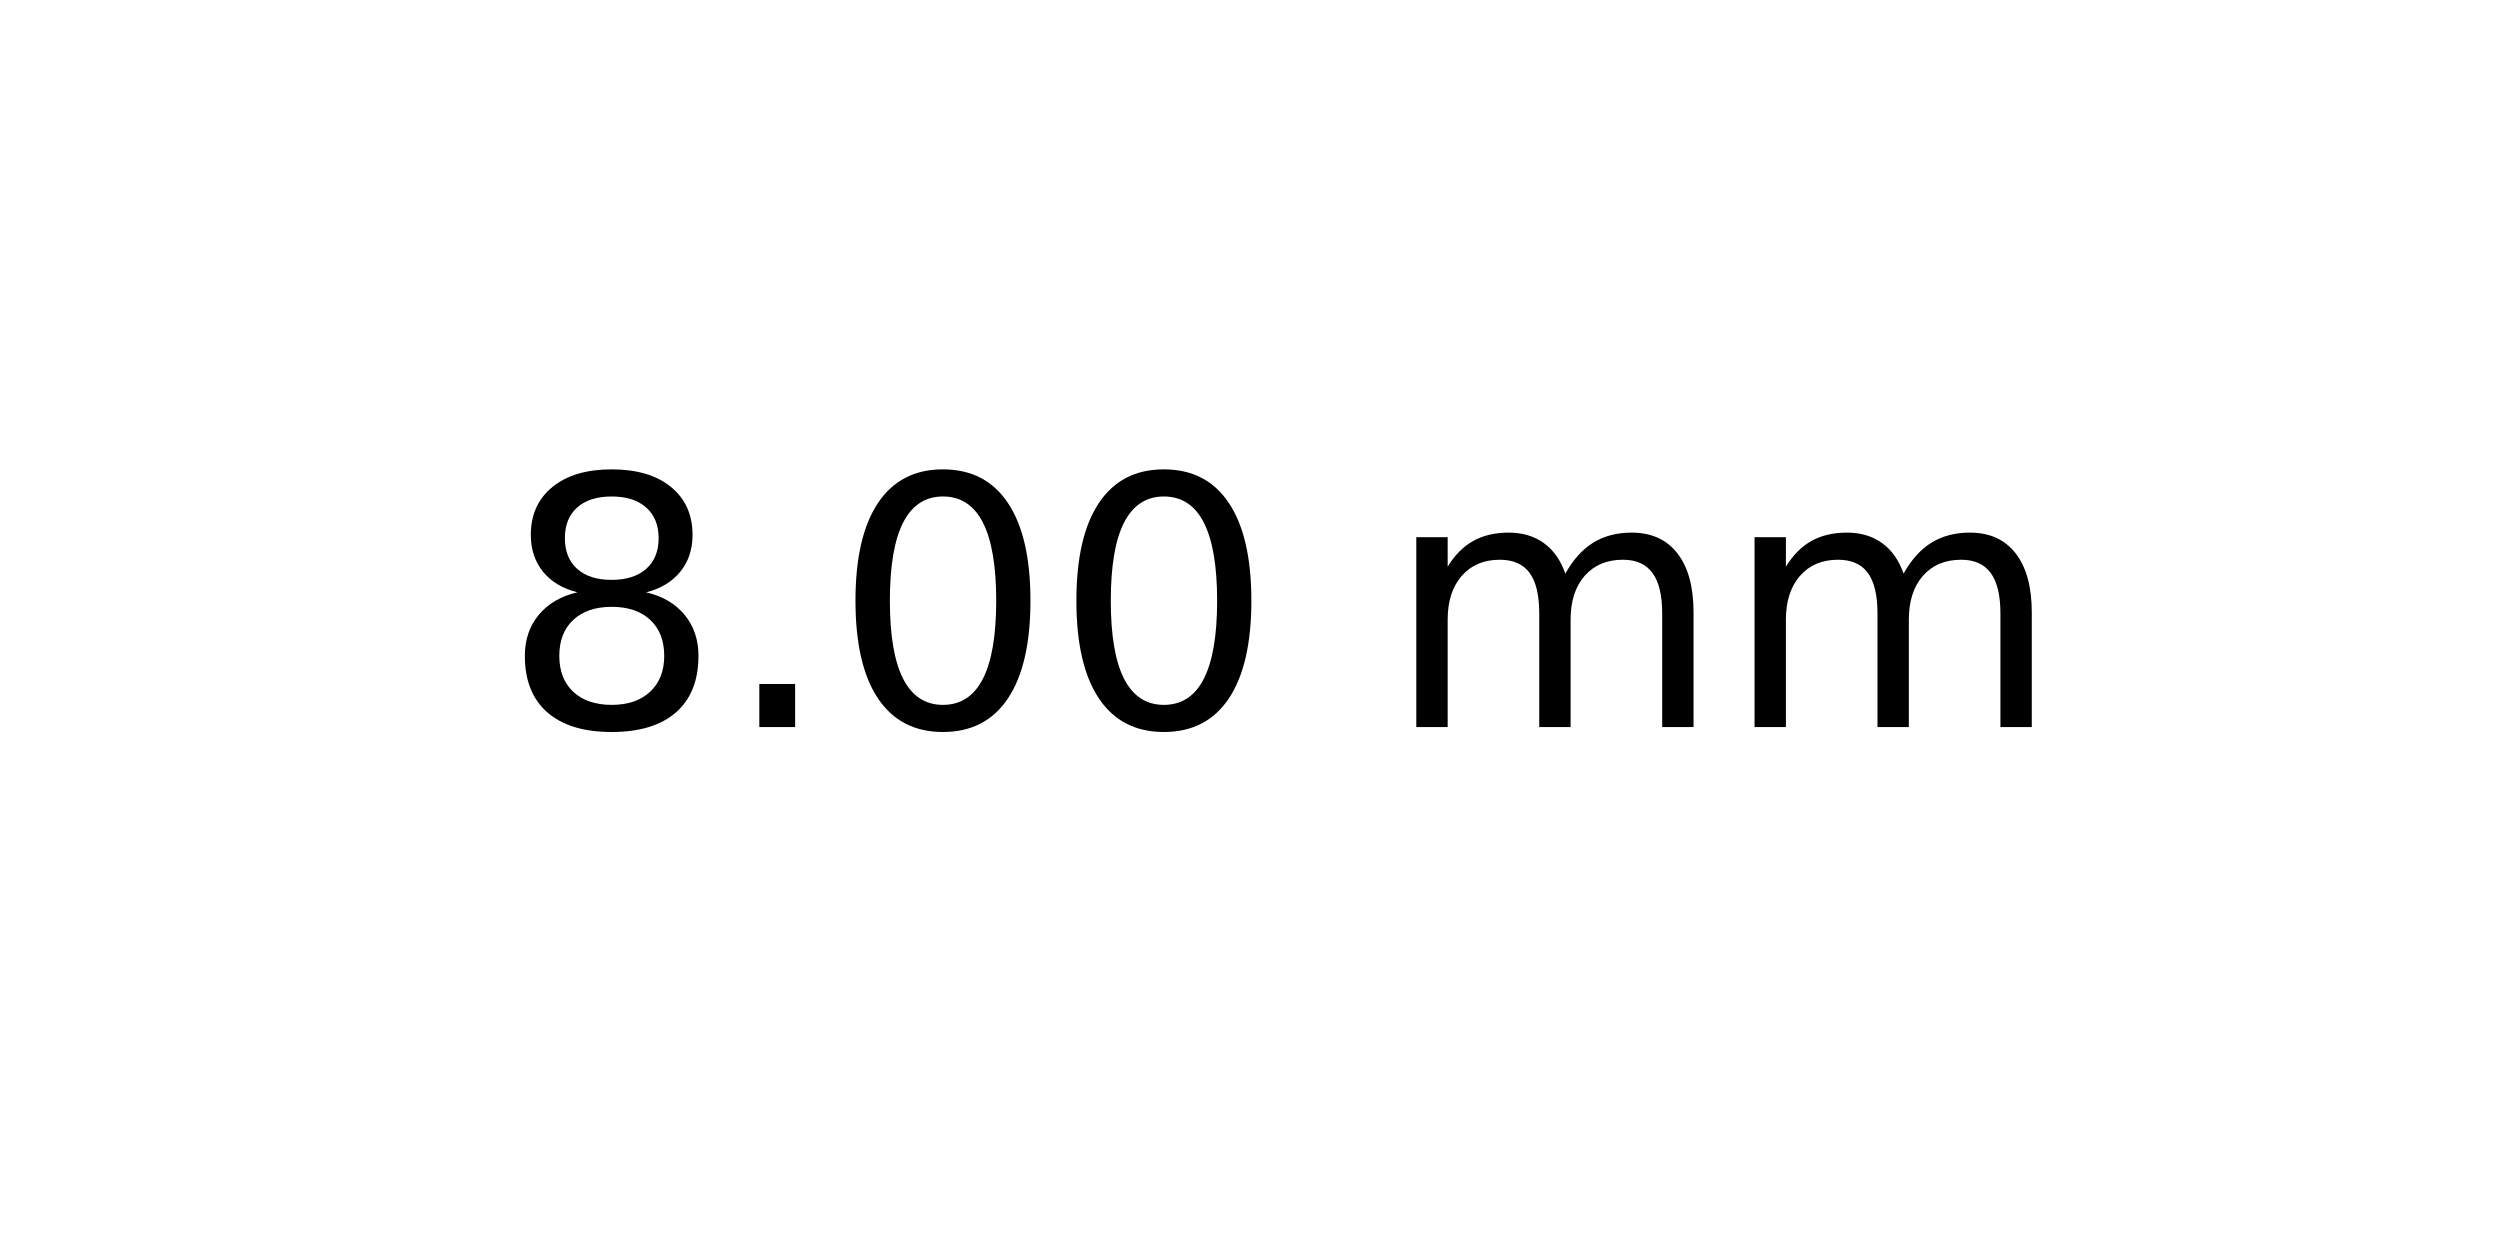
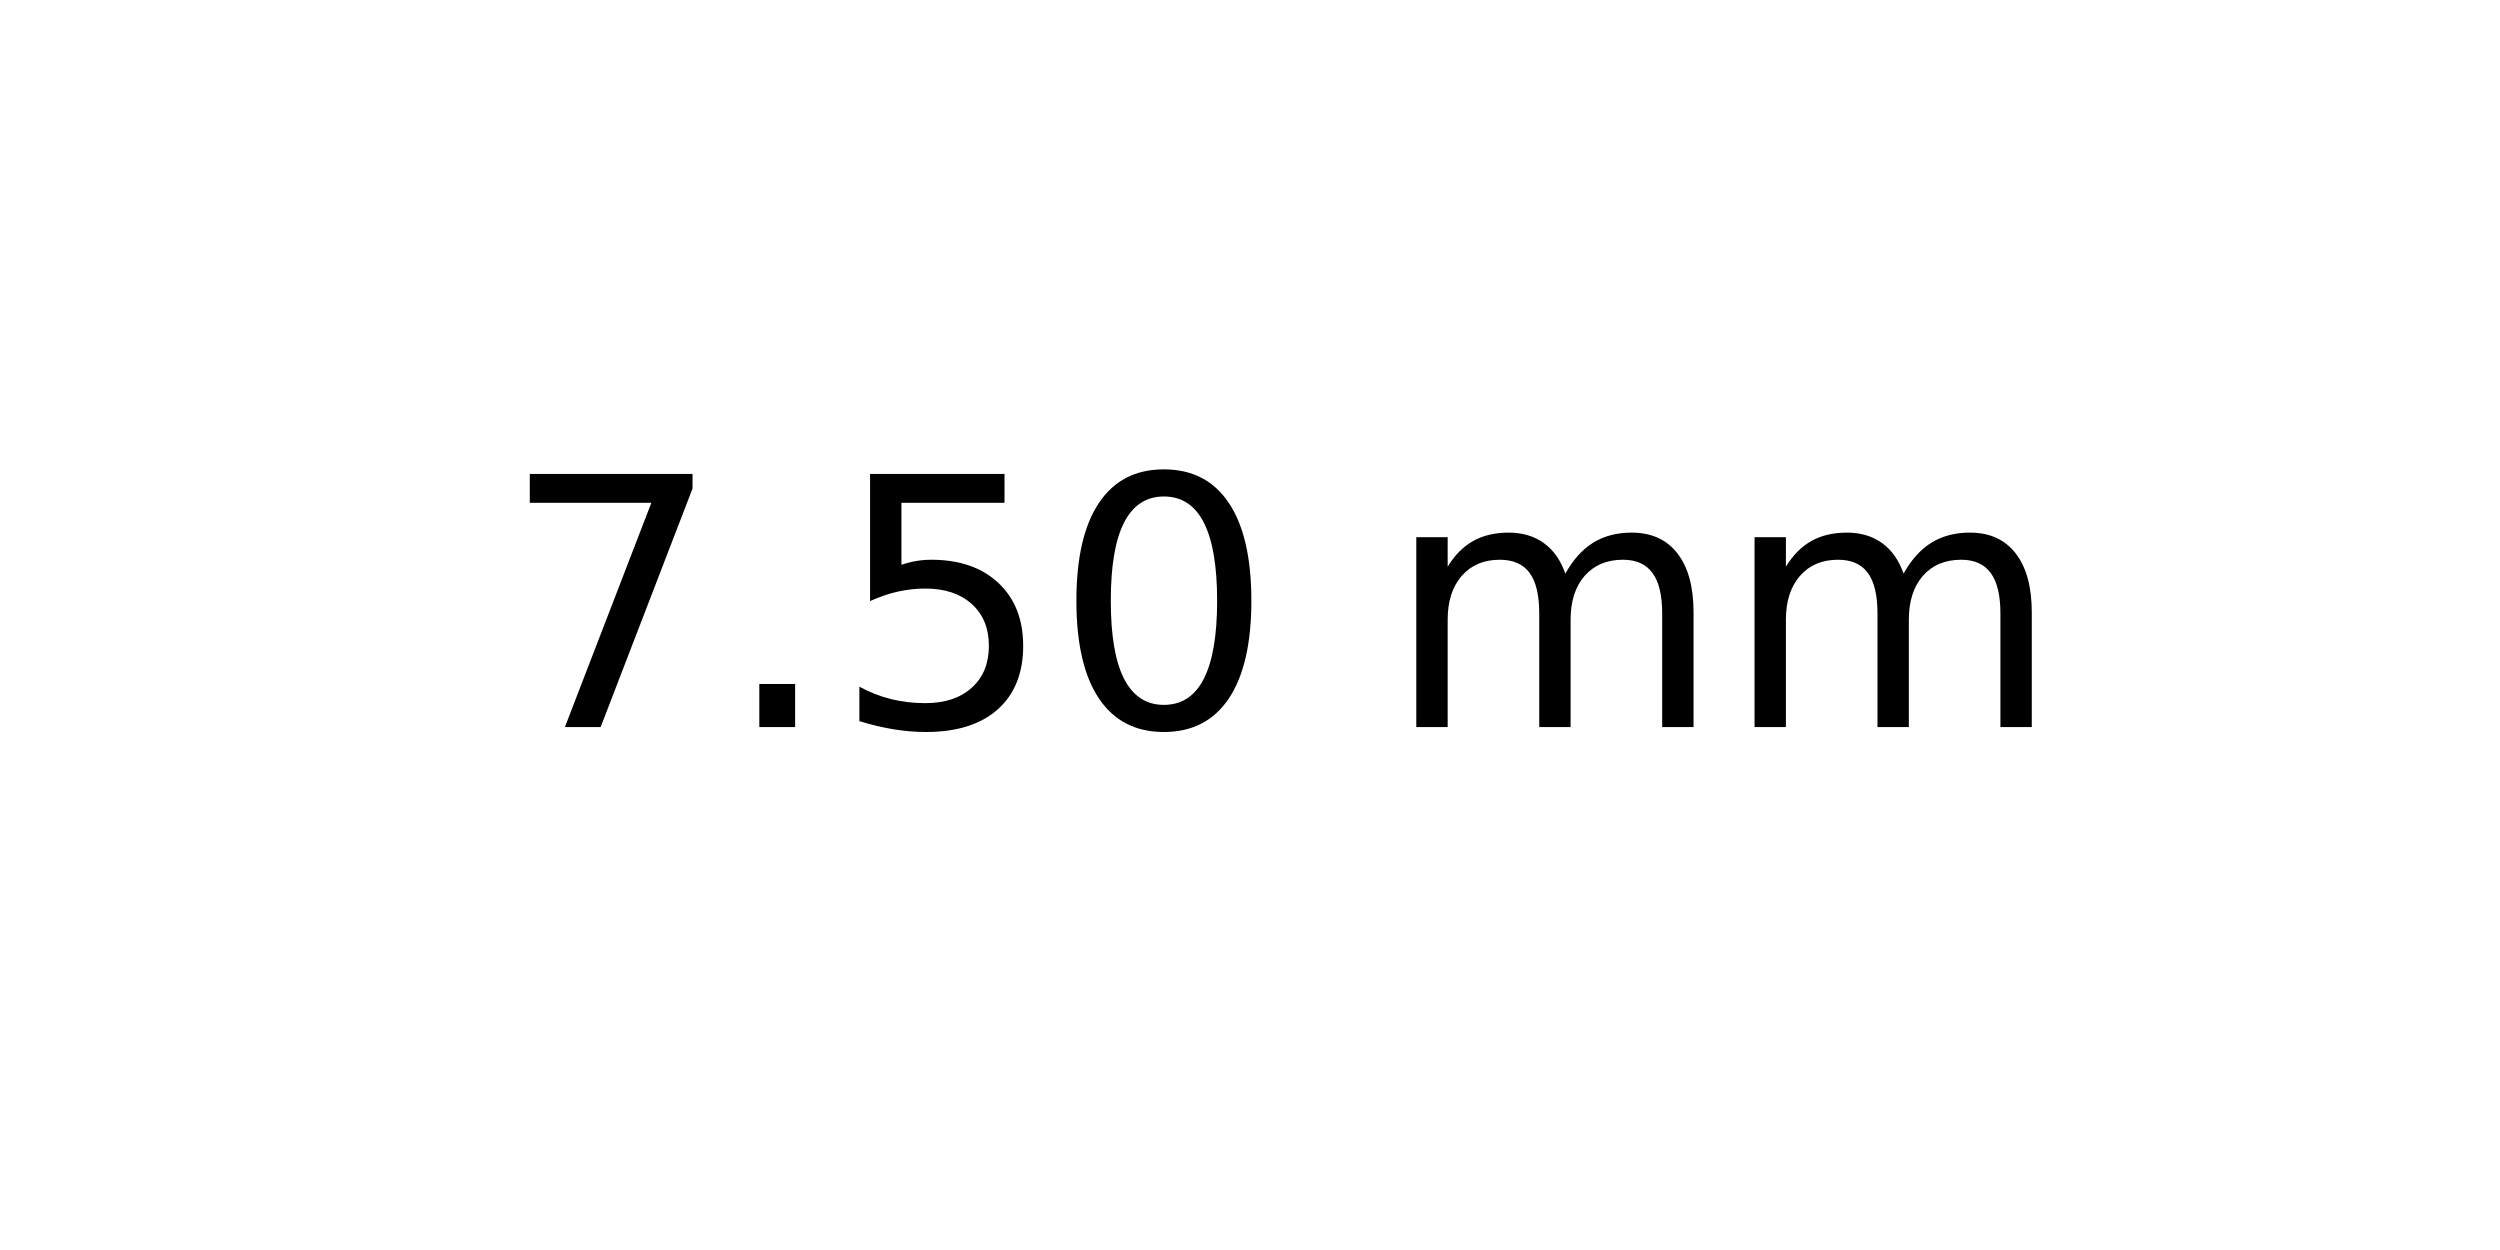
<svg xmlns="http://www.w3.org/2000/svg" xmlns:xlink="http://www.w3.org/1999/xlink" width="72pt" height="36pt" viewBox="0 0 72 36" version="1.1">
  <defs>
    <style type="text/css">*{stroke-linejoin: round; stroke-linecap: butt}</style>
  </defs>
  <g id="figure_1">
    <g id="axes_1">
      <g id="text_1">
        <g transform="translate(14.4375 20.93937) scale(0.1 -0.1)">
          <defs>
-             <path id="DejaVuSans-38" d="M 2034 2216  Q 1584 2216 1326 1975  Q 1069 1734 1069 1313  Q 1069 891 1326 650  Q 1584 409 2034 409  Q 2484 409 2743 651  Q 3003 894 3003 1313  Q 3003 1734 2745 1975  Q 2488 2216 2034 2216  z M 1403 2484  Q 997 2584 770 2862  Q 544 3141 544 3541  Q 544 4100 942 4425  Q 1341 4750 2034 4750  Q 2731 4750 3128 4425  Q 3525 4100 3525 3541  Q 3525 3141 3298 2862  Q 3072 2584 2669 2484  Q 3125 2378 3379 2068  Q 3634 1759 3634 1313  Q 3634 634 3220 271  Q 2806 -91 2034 -91  Q 1263 -91 848 271  Q 434 634 434 1313  Q 434 1759 690 2068  Q 947 2378 1403 2484  z M 1172 3481  Q 1172 3119 1398 2916  Q 1625 2713 2034 2713  Q 2441 2713 2670 2916  Q 2900 3119 2900 3481  Q 2900 3844 2670 4047  Q 2441 4250 2034 4250  Q 1625 4250 1398 4047  Q 1172 3844 1172 3481  z " transform="scale(0.015625)" />
+             <path id="DejaVuSans-37" d="M 525 4666  L 3525 4666  L 3525 4397  L 1831 0  L 1172 0  L 2766 4134  L 525 4134  L 525 4666  z " transform="scale(0.015625)" />
            <path id="DejaVuSans-2e" d="M 684 794  L 1344 794  L 1344 0  L 684 0  L 684 794  z " transform="scale(0.015625)" />
+             <path id="DejaVuSans-35" d="M 691 4666  L 3169 4666  L 3169 4134  L 1269 4134  L 1269 2991  Q 1406 3038 1543 3061  Q 1681 3084 1819 3084  Q 2600 3084 3056 2656  Q 3513 2228 3513 1497  Q 3513 744 3044 326  Q 2575 -91 1722 -91  Q 1428 -91 1123 -41  Q 819 9 494 109  L 494 744  Q 775 591 1075 516  Q 1375 441 1709 441  Q 2250 441 2565 725  Q 2881 1009 2881 1497  Q 2881 1984 2565 2268  Q 2250 2553 1709 2553  Q 1456 2553 1204 2497  Q 953 2441 691 2322  L 691 4666  z " transform="scale(0.015625)" />
            <path id="DejaVuSans-30" d="M 2034 4250  Q 1547 4250 1301 3770  Q 1056 3291 1056 2328  Q 1056 1369 1301 889  Q 1547 409 2034 409  Q 2525 409 2770 889  Q 3016 1369 3016 2328  Q 3016 3291 2770 3770  Q 2525 4250 2034 4250  z M 2034 4750  Q 2819 4750 3233 4129  Q 3647 3509 3647 2328  Q 3647 1150 3233 529  Q 2819 -91 2034 -91  Q 1250 -91 836 529  Q 422 1150 422 2328  Q 422 3509 836 4129  Q 1250 4750 2034 4750  z " transform="scale(0.015625)" />
            <path id="DejaVuSans-20" transform="scale(0.015625)" />
            <path id="DejaVuSans-6d" d="M 3328 2828  Q 3544 3216 3844 3400  Q 4144 3584 4550 3584  Q 5097 3584 5394 3201  Q 5691 2819 5691 2113  L 5691 0  L 5113 0  L 5113 2094  Q 5113 2597 4934 2840  Q 4756 3084 4391 3084  Q 3944 3084 3684 2787  Q 3425 2491 3425 1978  L 3425 0  L 2847 0  L 2847 2094  Q 2847 2600 2669 2842  Q 2491 3084 2119 3084  Q 1678 3084 1418 2786  Q 1159 2488 1159 1978  L 1159 0  L 581 0  L 581 3500  L 1159 3500  L 1159 2956  Q 1356 3278 1631 3431  Q 1906 3584 2284 3584  Q 2666 3584 2933 3390  Q 3200 3197 3328 2828  z " transform="scale(0.015625)" />
          </defs>
-           <use xlink:href="#DejaVuSans-38" />
+           <use xlink:href="#DejaVuSans-37" />
          <use xlink:href="#DejaVuSans-2e" x="63.623" />
-           <use xlink:href="#DejaVuSans-30" x="95.41" />
+           <use xlink:href="#DejaVuSans-35" x="95.41" />
          <use xlink:href="#DejaVuSans-30" x="159.033" />
          <use xlink:href="#DejaVuSans-20" x="222.656" />
          <use xlink:href="#DejaVuSans-6d" x="254.443" />
          <use xlink:href="#DejaVuSans-6d" x="351.855" />
        </g>
      </g>
    </g>
  </g>
</svg>
